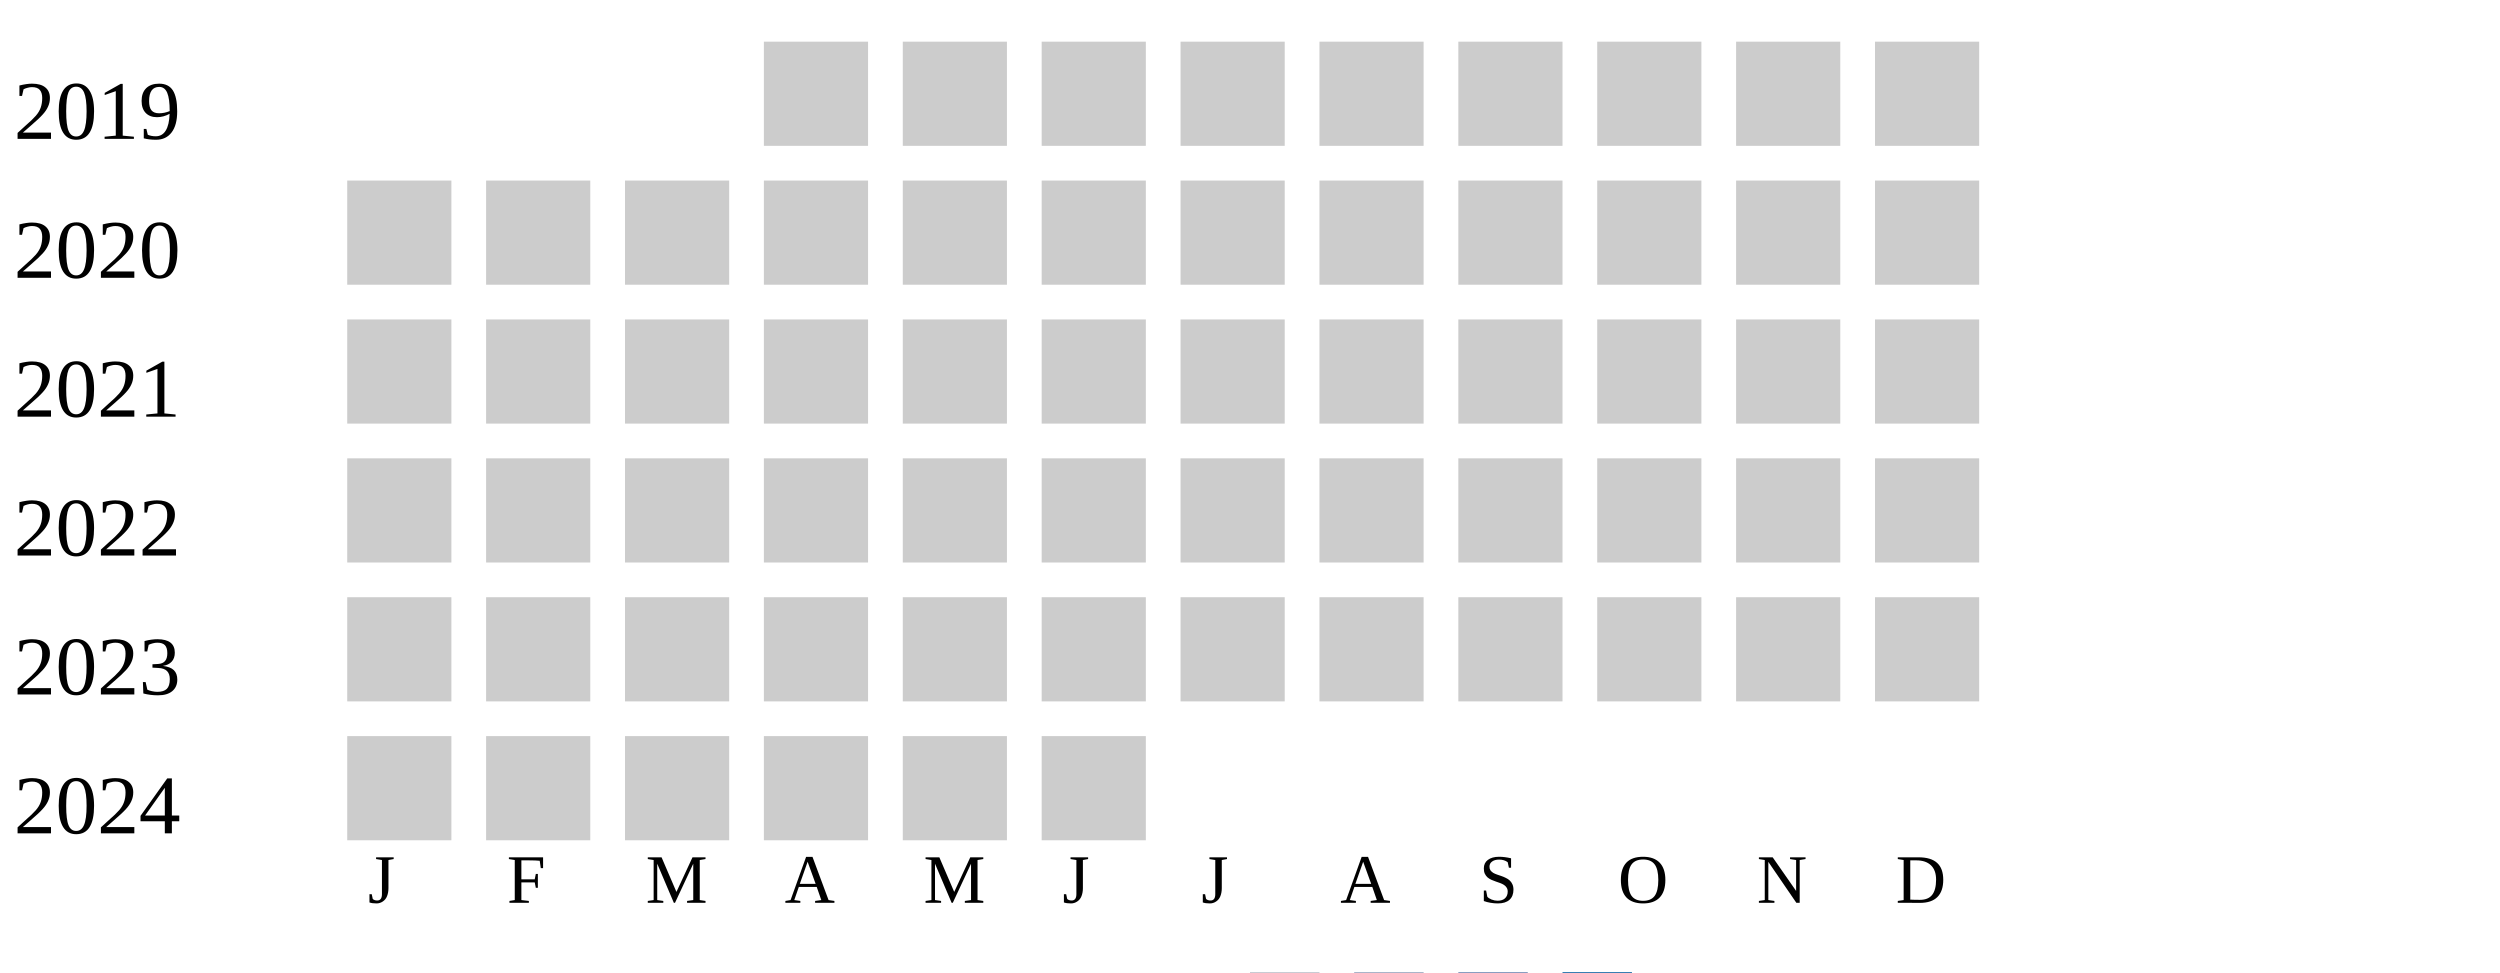
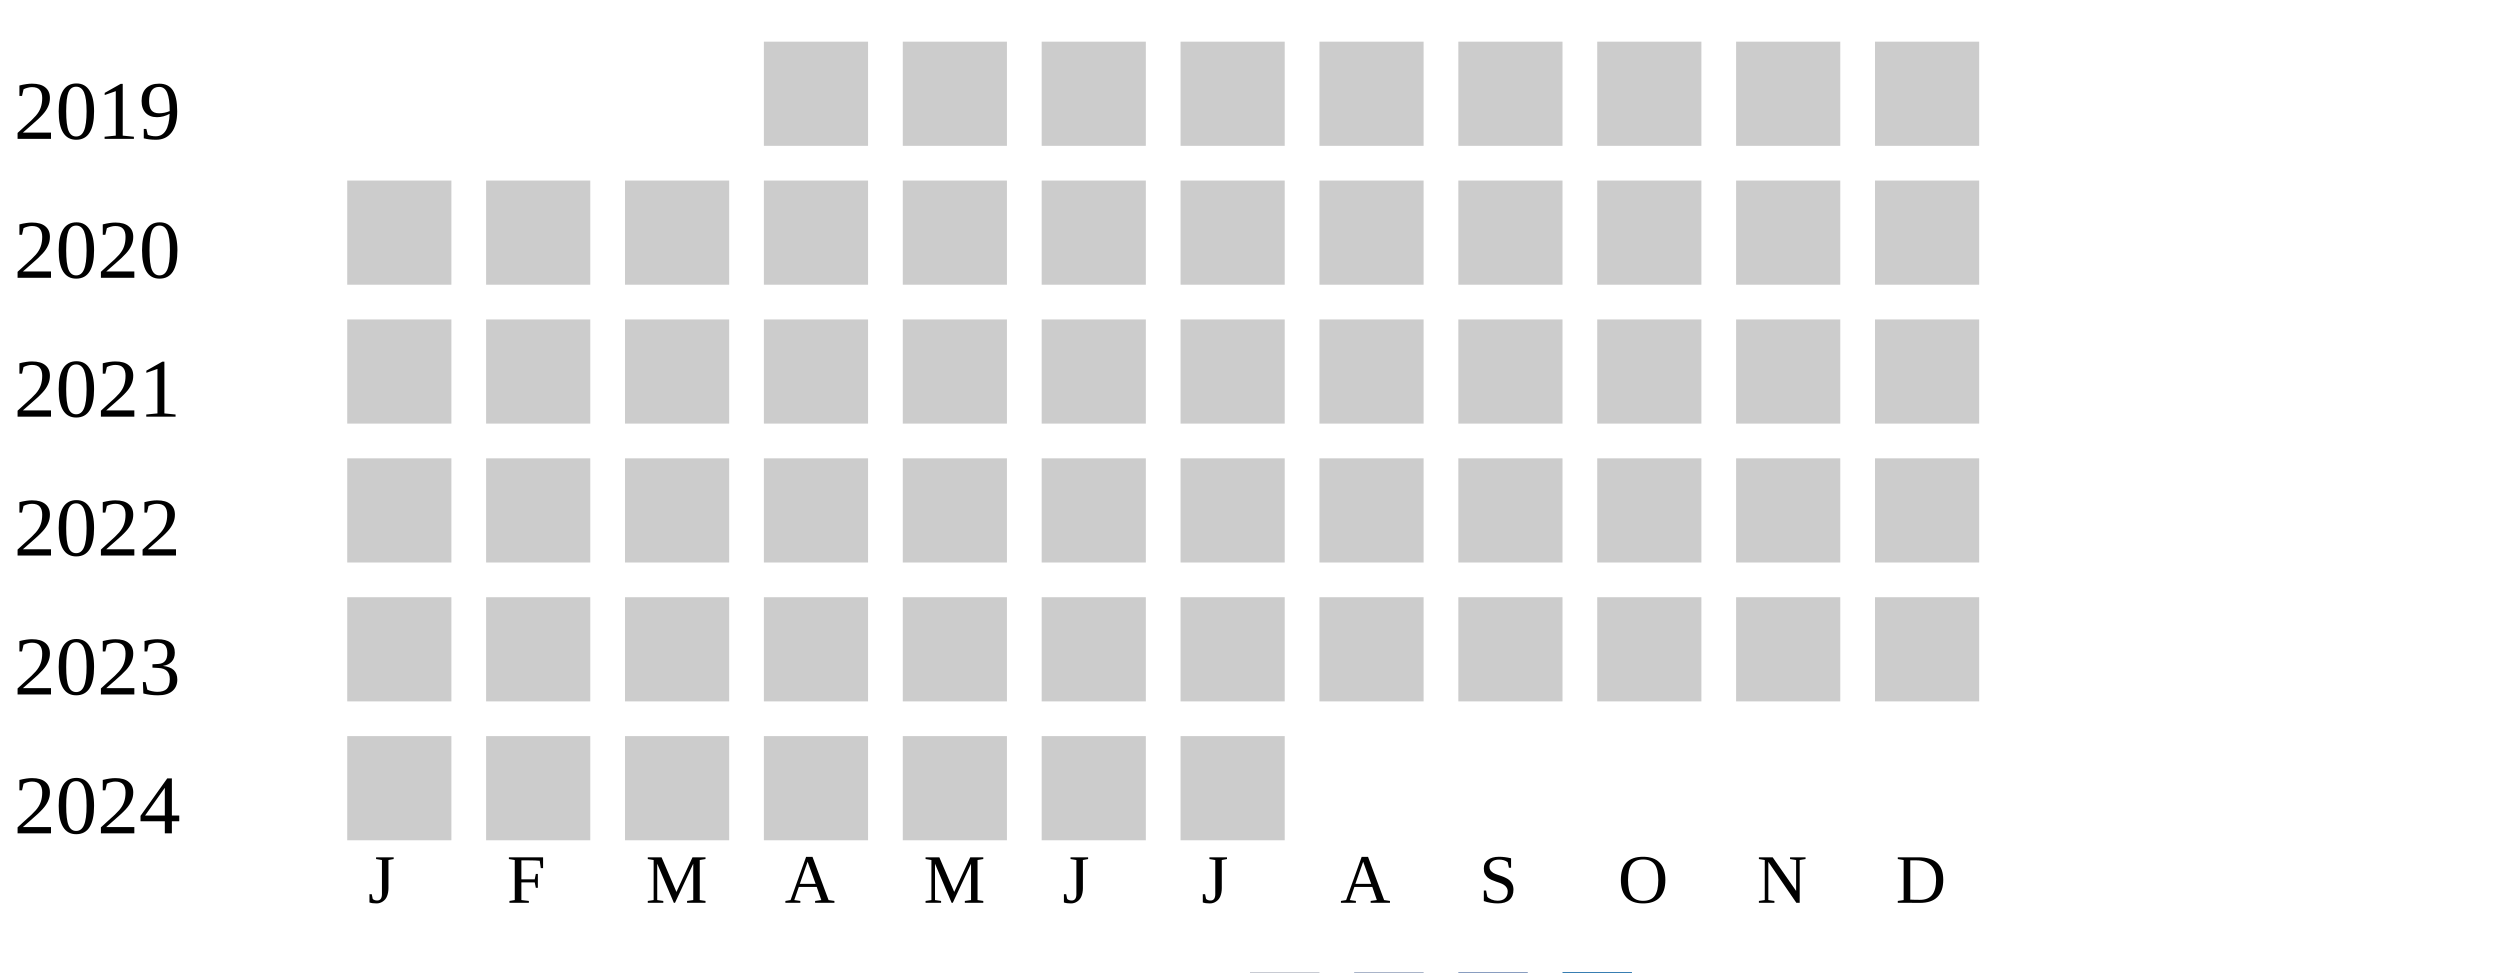
<svg xmlns="http://www.w3.org/2000/svg" width="360" height="140">
  <g transform="translate(0 0)">
    <text x="2" y="20">2019</text>
    <rect x="110" y="6" width="15" height="15" fill="#cccccc" />
    <rect x="130" y="6" width="15" height="15" fill="#cccccc" />
    <rect x="150" y="6" width="15" height="15" fill="#cccccc" />
    <rect x="170" y="6" width="15" height="15" fill="#cccccc" />
    <rect x="190" y="6" width="15" height="15" fill="#cccccc" />
    <rect x="210" y="6" width="15" height="15" fill="#cccccc" />
    <rect x="230" y="6" width="15" height="15" fill="#cccccc" />
    <rect x="250" y="6" width="15" height="15" fill="#cccccc" />
    <rect x="270" y="6" width="15" height="15" fill="#cccccc" />
  </g>
  <g transform="translate(0 20)">
    <text x="2" y="20">2020</text>
    <rect x="50" y="6" width="15" height="15" fill="#cccccc" />
    <rect x="70" y="6" width="15" height="15" fill="#cccccc" />
    <rect x="90" y="6" width="15" height="15" fill="#cccccc" />
    <rect x="110" y="6" width="15" height="15" fill="#cccccc" />
    <rect x="130" y="6" width="15" height="15" fill="#cccccc" />
    <rect x="150" y="6" width="15" height="15" fill="#cccccc" />
    <rect x="170" y="6" width="15" height="15" fill="#cccccc" />
    <rect x="190" y="6" width="15" height="15" fill="#cccccc" />
    <rect x="210" y="6" width="15" height="15" fill="#cccccc" />
    <rect x="230" y="6" width="15" height="15" fill="#cccccc" />
    <rect x="250" y="6" width="15" height="15" fill="#cccccc" />
    <rect x="270" y="6" width="15" height="15" fill="#cccccc" />
  </g>
  <g transform="translate(0 40)">
    <text x="2" y="20">2021</text>
    <rect x="50" y="6" width="15" height="15" fill="#cccccc" />
    <rect x="70" y="6" width="15" height="15" fill="#cccccc" />
    <rect x="90" y="6" width="15" height="15" fill="#cccccc" />
    <rect x="110" y="6" width="15" height="15" fill="#cccccc" />
    <rect x="130" y="6" width="15" height="15" fill="#cccccc" />
    <rect x="150" y="6" width="15" height="15" fill="#cccccc" />
    <rect x="170" y="6" width="15" height="15" fill="#cccccc" />
    <rect x="190" y="6" width="15" height="15" fill="#cccccc" />
    <rect x="210" y="6" width="15" height="15" fill="#cccccc" />
    <rect x="230" y="6" width="15" height="15" fill="#cccccc" />
    <rect x="250" y="6" width="15" height="15" fill="#cccccc" />
    <rect x="270" y="6" width="15" height="15" fill="#cccccc" />
  </g>
  <g transform="translate(0 60)">
    <text x="2" y="20">2022</text>
    <rect x="50" y="6" width="15" height="15" fill="#cccccc" />
    <rect x="70" y="6" width="15" height="15" fill="#cccccc" />
    <rect x="90" y="6" width="15" height="15" fill="#cccccc" />
    <rect x="110" y="6" width="15" height="15" fill="#cccccc" />
    <rect x="130" y="6" width="15" height="15" fill="#cccccc" />
    <rect x="150" y="6" width="15" height="15" fill="#cccccc" />
    <rect x="170" y="6" width="15" height="15" fill="#cccccc" />
    <rect x="190" y="6" width="15" height="15" fill="#cccccc" />
    <rect x="210" y="6" width="15" height="15" fill="#cccccc" />
    <rect x="230" y="6" width="15" height="15" fill="#cccccc" />
    <rect x="250" y="6" width="15" height="15" fill="#cccccc" />
    <rect x="270" y="6" width="15" height="15" fill="#cccccc" />
  </g>
  <g transform="translate(0 80)">
    <text x="2" y="20">2023</text>
    <rect x="50" y="6" width="15" height="15" fill="#cccccc" />
    <rect x="70" y="6" width="15" height="15" fill="#cccccc" />
    <rect x="90" y="6" width="15" height="15" fill="#cccccc" />
    <rect x="110" y="6" width="15" height="15" fill="#cccccc" />
    <rect x="130" y="6" width="15" height="15" fill="#cccccc" />
    <rect x="150" y="6" width="15" height="15" fill="#cccccc" />
    <rect x="170" y="6" width="15" height="15" fill="#cccccc" />
    <rect x="190" y="6" width="15" height="15" fill="#cccccc" />
    <rect x="210" y="6" width="15" height="15" fill="#cccccc" />
    <rect x="230" y="6" width="15" height="15" fill="#cccccc" />
    <rect x="250" y="6" width="15" height="15" fill="#cccccc" />
    <rect x="270" y="6" width="15" height="15" fill="#cccccc" />
  </g>
  <g transform="translate(0 100)">
    <text x="2" y="20">2024</text>
    <rect x="50" y="6" width="15" height="15" fill="#cccccc" />
    <rect x="70" y="6" width="15" height="15" fill="#cccccc" />
    <rect x="90" y="6" width="15" height="15" fill="#cccccc" />
    <rect x="110" y="6" width="15" height="15" fill="#cccccc" />
    <rect x="130" y="6" width="15" height="15" fill="#cccccc" />
    <rect x="150" y="6" width="15" height="15" fill="#cccccc" />
+     <rect x="170" y="6" width="15" height="15" fill="#cccccc" />
  </g>
  <text style="font-size: 10px; text-align: center" x="53" y="130">J</text>
  <text style="font-size: 10px; text-align: center" x="73" y="130">F</text>
  <text style="font-size: 10px; text-align: center" x="93" y="130">M</text>
  <text style="font-size: 10px; text-align: center" x="113" y="130">A</text>
  <text style="font-size: 10px; text-align: center" x="133" y="130">M</text>
  <text style="font-size: 10px; text-align: center" x="153" y="130">J</text>
  <text style="font-size: 10px; text-align: center" x="173" y="130">J</text>
  <text style="font-size: 10px; text-align: center" x="193" y="130">A</text>
  <text style="font-size: 10px; text-align: center" x="213" y="130">S</text>
  <text style="font-size: 10px; text-align: center" x="233" y="130">O</text>
  <text style="font-size: 10px; text-align: center" x="253" y="130">N</text>
  <text style="font-size: 10px; text-align: center" x="273" y="130">D</text>
  <text style="font-size: 10px;" x="155" y="149">Less</text>
  <rect fill="#b9bdc6" width="10" height="10" x="180" y="140" />
  <rect fill="#919fba" width="10" height="10" x="195" y="140" />
  <rect fill="#6882ae" width="10" height="10" x="210" y="140" />
  <rect fill="#005a9c" width="10" height="10" x="225" y="140" />
  <text x="240" y="149" style="font-size: 10px;">More</text>
</svg>
